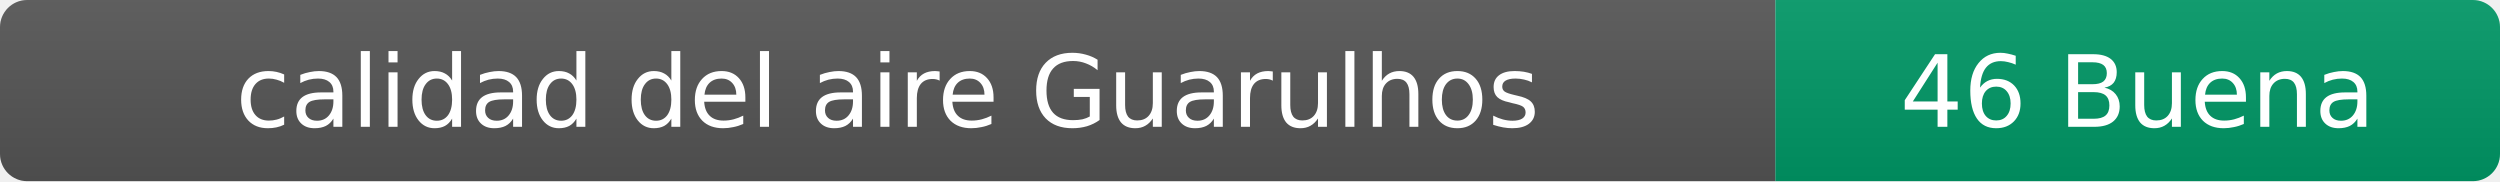
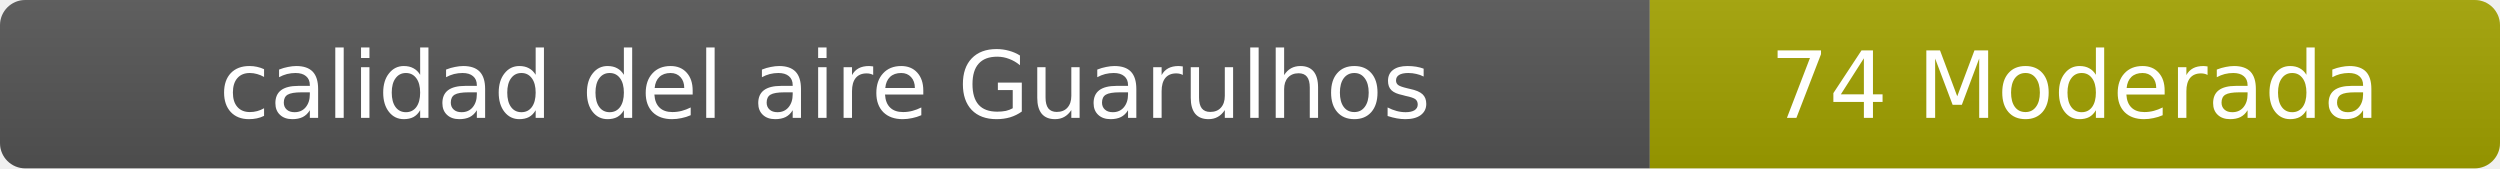
- <svg xmlns="http://www.w3.org/2000/svg" width="276" height="20" role="img" aria-label="calidad del aire: 46 Buena">
+ <svg xmlns="http://www.w3.org/2000/svg" width="297" height="20" role="img" aria-label="calidad del aire: 74 Moderada">
  <linearGradient id="s" x2="0" y2="100%">
    <stop offset="0" stop-color="#bbb" stop-opacity=".1" />
    <stop offset="1" stop-opacity=".1" />
  </linearGradient>
  <clipPath id="r">
-     <rect width="276" height="20" rx="3" fill="#fff" />
+     <rect width="297" height="20" rx="3" fill="#fff" />
  </clipPath>
  <g clip-path="url(#r)">
    <rect width="196" height="20" fill="#555" />
-     <rect x="196" width="80" height="20" fill="#009966" />
-     <rect width="276" height="20" fill="url(#s)" />
+     <rect x="196" width="101" height="20" fill="#a3a300" />
+     <rect width="297" height="20" fill="url(#s)" />
  </g>
  <g fill="#fff" text-anchor="middle" font-family="Verdana,Geneva,DejaVu Sans,sans-serif" font-size="11">
    <text x="98" y="14">calidad del aire Guarulhos</text>
-     <text x="236" y="14">46 Buena</text>
+     <text x="246.5" y="14">74 Moderada</text>
  </g>
</svg>
